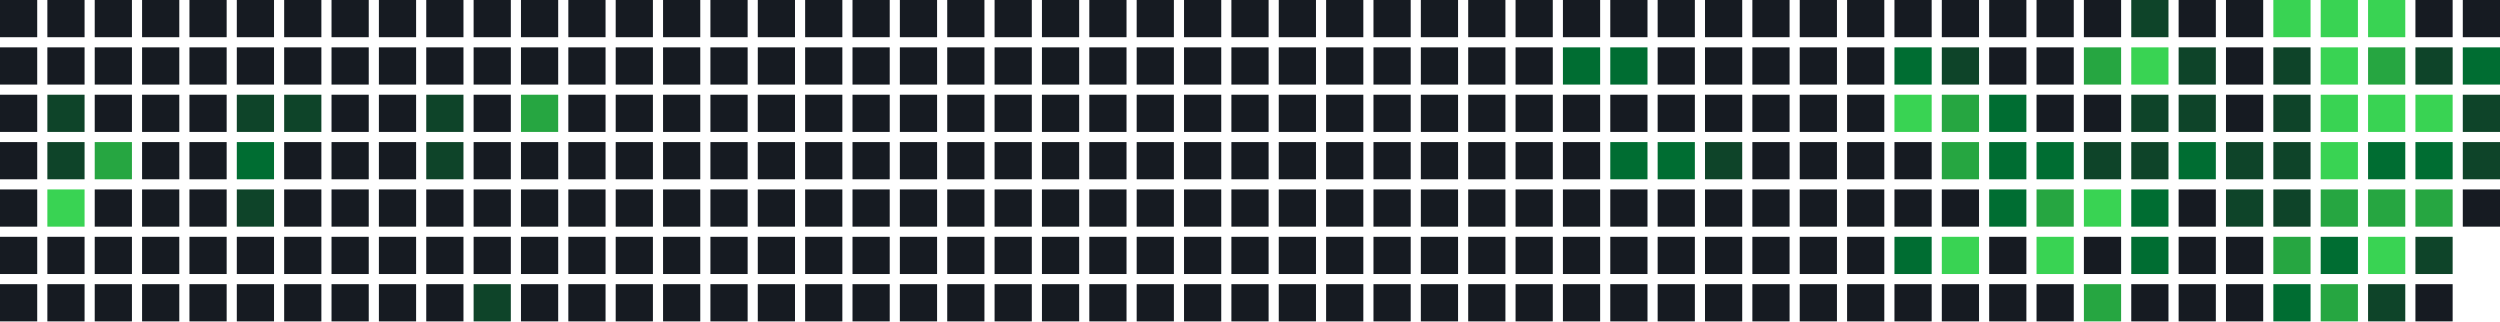
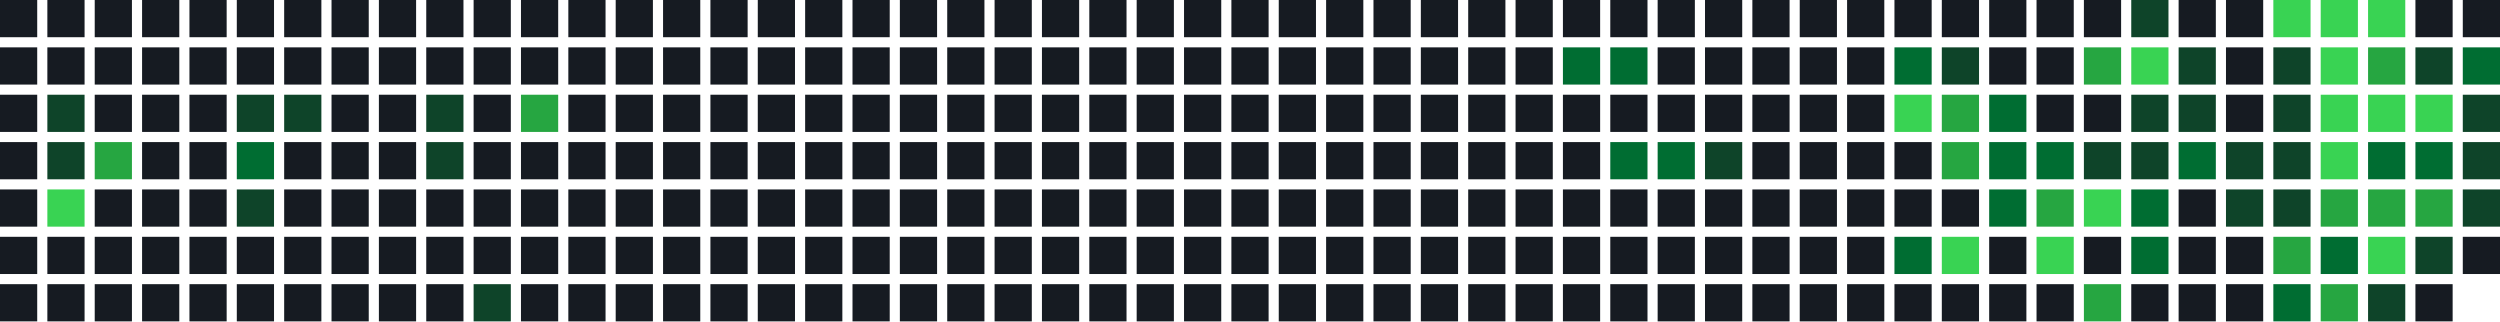
<svg xmlns="http://www.w3.org/2000/svg" width="739" height="95" viewBox="0 0 739 95">
  <rect x="0" y="0" width="11" height="11" fill="#161b22" />
  <rect x="0" y="14" width="11" height="11" fill="#161b22" />
  <rect x="0" y="28" width="11" height="11" fill="#161b22" />
  <rect x="0" y="42" width="11" height="11" fill="#161b22" />
  <rect x="0" y="56" width="11" height="11" fill="#161b22" />
  <rect x="0" y="70" width="11" height="11" fill="#161b22" />
  <rect x="0" y="84" width="11" height="11" fill="#161b22" />
  <rect x="14" y="0" width="11" height="11" fill="#161b22" />
  <rect x="14" y="14" width="11" height="11" fill="#161b22" />
  <rect x="14" y="28" width="11" height="11" fill="#0e4429" />
  <rect x="14" y="42" width="11" height="11" fill="#0e4429" />
  <rect x="14" y="56" width="11" height="11" fill="#39d353" />
  <rect x="14" y="70" width="11" height="11" fill="#161b22" />
  <rect x="14" y="84" width="11" height="11" fill="#161b22" />
  <rect x="28" y="0" width="11" height="11" fill="#161b22" />
  <rect x="28" y="14" width="11" height="11" fill="#161b22" />
  <rect x="28" y="28" width="11" height="11" fill="#161b22" />
  <rect x="28" y="42" width="11" height="11" fill="#26a641" />
  <rect x="28" y="56" width="11" height="11" fill="#161b22" />
  <rect x="28" y="70" width="11" height="11" fill="#161b22" />
  <rect x="28" y="84" width="11" height="11" fill="#161b22" />
  <rect x="42" y="0" width="11" height="11" fill="#161b22" />
  <rect x="42" y="14" width="11" height="11" fill="#161b22" />
  <rect x="42" y="28" width="11" height="11" fill="#161b22" />
  <rect x="42" y="42" width="11" height="11" fill="#161b22" />
  <rect x="42" y="56" width="11" height="11" fill="#161b22" />
  <rect x="42" y="70" width="11" height="11" fill="#161b22" />
  <rect x="42" y="84" width="11" height="11" fill="#161b22" />
  <rect x="56" y="0" width="11" height="11" fill="#161b22" />
  <rect x="56" y="14" width="11" height="11" fill="#161b22" />
  <rect x="56" y="28" width="11" height="11" fill="#161b22" />
  <rect x="56" y="42" width="11" height="11" fill="#161b22" />
  <rect x="56" y="56" width="11" height="11" fill="#161b22" />
  <rect x="56" y="70" width="11" height="11" fill="#161b22" />
  <rect x="56" y="84" width="11" height="11" fill="#161b22" />
  <rect x="70" y="0" width="11" height="11" fill="#161b22" />
  <rect x="70" y="14" width="11" height="11" fill="#161b22" />
  <rect x="70" y="28" width="11" height="11" fill="#0e4429" />
  <rect x="70" y="42" width="11" height="11" fill="#006d32" />
  <rect x="70" y="56" width="11" height="11" fill="#0e4429" />
  <rect x="70" y="70" width="11" height="11" fill="#161b22" />
  <rect x="70" y="84" width="11" height="11" fill="#161b22" />
  <rect x="84" y="0" width="11" height="11" fill="#161b22" />
  <rect x="84" y="14" width="11" height="11" fill="#161b22" />
  <rect x="84" y="28" width="11" height="11" fill="#0e4429" />
  <rect x="84" y="42" width="11" height="11" fill="#161b22" />
  <rect x="84" y="56" width="11" height="11" fill="#161b22" />
  <rect x="84" y="70" width="11" height="11" fill="#161b22" />
  <rect x="84" y="84" width="11" height="11" fill="#161b22" />
  <rect x="98" y="0" width="11" height="11" fill="#161b22" />
  <rect x="98" y="14" width="11" height="11" fill="#161b22" />
  <rect x="98" y="28" width="11" height="11" fill="#161b22" />
  <rect x="98" y="42" width="11" height="11" fill="#161b22" />
  <rect x="98" y="56" width="11" height="11" fill="#161b22" />
  <rect x="98" y="70" width="11" height="11" fill="#161b22" />
  <rect x="98" y="84" width="11" height="11" fill="#161b22" />
  <rect x="112" y="0" width="11" height="11" fill="#161b22" />
  <rect x="112" y="14" width="11" height="11" fill="#161b22" />
  <rect x="112" y="28" width="11" height="11" fill="#161b22" />
  <rect x="112" y="42" width="11" height="11" fill="#161b22" />
  <rect x="112" y="56" width="11" height="11" fill="#161b22" />
  <rect x="112" y="70" width="11" height="11" fill="#161b22" />
  <rect x="112" y="84" width="11" height="11" fill="#161b22" />
  <rect x="126" y="0" width="11" height="11" fill="#161b22" />
  <rect x="126" y="14" width="11" height="11" fill="#161b22" />
  <rect x="126" y="28" width="11" height="11" fill="#0e4429" />
  <rect x="126" y="42" width="11" height="11" fill="#0e4429" />
  <rect x="126" y="56" width="11" height="11" fill="#161b22" />
  <rect x="126" y="70" width="11" height="11" fill="#161b22" />
  <rect x="126" y="84" width="11" height="11" fill="#161b22" />
  <rect x="140" y="0" width="11" height="11" fill="#161b22" />
  <rect x="140" y="14" width="11" height="11" fill="#161b22" />
  <rect x="140" y="28" width="11" height="11" fill="#161b22" />
  <rect x="140" y="42" width="11" height="11" fill="#161b22" />
  <rect x="140" y="56" width="11" height="11" fill="#161b22" />
  <rect x="140" y="70" width="11" height="11" fill="#161b22" />
  <rect x="140" y="84" width="11" height="11" fill="#0e4429" />
  <rect x="154" y="0" width="11" height="11" fill="#161b22" />
  <rect x="154" y="14" width="11" height="11" fill="#161b22" />
  <rect x="154" y="28" width="11" height="11" fill="#26a641" />
  <rect x="154" y="42" width="11" height="11" fill="#161b22" />
  <rect x="154" y="56" width="11" height="11" fill="#161b22" />
  <rect x="154" y="70" width="11" height="11" fill="#161b22" />
  <rect x="154" y="84" width="11" height="11" fill="#161b22" />
  <rect x="168" y="0" width="11" height="11" fill="#161b22" />
  <rect x="168" y="14" width="11" height="11" fill="#161b22" />
  <rect x="168" y="28" width="11" height="11" fill="#161b22" />
  <rect x="168" y="42" width="11" height="11" fill="#161b22" />
  <rect x="168" y="56" width="11" height="11" fill="#161b22" />
  <rect x="168" y="70" width="11" height="11" fill="#161b22" />
  <rect x="168" y="84" width="11" height="11" fill="#161b22" />
  <rect x="182" y="0" width="11" height="11" fill="#161b22" />
  <rect x="182" y="14" width="11" height="11" fill="#161b22" />
  <rect x="182" y="28" width="11" height="11" fill="#161b22" />
  <rect x="182" y="42" width="11" height="11" fill="#161b22" />
  <rect x="182" y="56" width="11" height="11" fill="#161b22" />
  <rect x="182" y="70" width="11" height="11" fill="#161b22" />
  <rect x="182" y="84" width="11" height="11" fill="#161b22" />
  <rect x="196" y="0" width="11" height="11" fill="#161b22" />
  <rect x="196" y="14" width="11" height="11" fill="#161b22" />
  <rect x="196" y="28" width="11" height="11" fill="#161b22" />
  <rect x="196" y="42" width="11" height="11" fill="#161b22" />
  <rect x="196" y="56" width="11" height="11" fill="#161b22" />
  <rect x="196" y="70" width="11" height="11" fill="#161b22" />
  <rect x="196" y="84" width="11" height="11" fill="#161b22" />
  <rect x="210" y="0" width="11" height="11" fill="#161b22" />
  <rect x="210" y="14" width="11" height="11" fill="#161b22" />
  <rect x="210" y="28" width="11" height="11" fill="#161b22" />
  <rect x="210" y="42" width="11" height="11" fill="#161b22" />
  <rect x="210" y="56" width="11" height="11" fill="#161b22" />
  <rect x="210" y="70" width="11" height="11" fill="#161b22" />
  <rect x="210" y="84" width="11" height="11" fill="#161b22" />
  <rect x="224" y="0" width="11" height="11" fill="#161b22" />
  <rect x="224" y="14" width="11" height="11" fill="#161b22" />
  <rect x="224" y="28" width="11" height="11" fill="#161b22" />
  <rect x="224" y="42" width="11" height="11" fill="#161b22" />
  <rect x="224" y="56" width="11" height="11" fill="#161b22" />
  <rect x="224" y="70" width="11" height="11" fill="#161b22" />
  <rect x="224" y="84" width="11" height="11" fill="#161b22" />
  <rect x="238" y="0" width="11" height="11" fill="#161b22" />
  <rect x="238" y="14" width="11" height="11" fill="#161b22" />
  <rect x="238" y="28" width="11" height="11" fill="#161b22" />
  <rect x="238" y="42" width="11" height="11" fill="#161b22" />
  <rect x="238" y="56" width="11" height="11" fill="#161b22" />
  <rect x="238" y="70" width="11" height="11" fill="#161b22" />
  <rect x="238" y="84" width="11" height="11" fill="#161b22" />
  <rect x="252" y="0" width="11" height="11" fill="#161b22" />
  <rect x="252" y="14" width="11" height="11" fill="#161b22" />
  <rect x="252" y="28" width="11" height="11" fill="#161b22" />
  <rect x="252" y="42" width="11" height="11" fill="#161b22" />
  <rect x="252" y="56" width="11" height="11" fill="#161b22" />
  <rect x="252" y="70" width="11" height="11" fill="#161b22" />
  <rect x="252" y="84" width="11" height="11" fill="#161b22" />
  <rect x="266" y="0" width="11" height="11" fill="#161b22" />
  <rect x="266" y="14" width="11" height="11" fill="#161b22" />
  <rect x="266" y="28" width="11" height="11" fill="#161b22" />
  <rect x="266" y="42" width="11" height="11" fill="#161b22" />
  <rect x="266" y="56" width="11" height="11" fill="#161b22" />
  <rect x="266" y="70" width="11" height="11" fill="#161b22" />
  <rect x="266" y="84" width="11" height="11" fill="#161b22" />
  <rect x="280" y="0" width="11" height="11" fill="#161b22" />
  <rect x="280" y="14" width="11" height="11" fill="#161b22" />
  <rect x="280" y="28" width="11" height="11" fill="#161b22" />
  <rect x="280" y="42" width="11" height="11" fill="#161b22" />
  <rect x="280" y="56" width="11" height="11" fill="#161b22" />
  <rect x="280" y="70" width="11" height="11" fill="#161b22" />
  <rect x="280" y="84" width="11" height="11" fill="#161b22" />
  <rect x="294" y="0" width="11" height="11" fill="#161b22" />
  <rect x="294" y="14" width="11" height="11" fill="#161b22" />
  <rect x="294" y="28" width="11" height="11" fill="#161b22" />
  <rect x="294" y="42" width="11" height="11" fill="#161b22" />
  <rect x="294" y="56" width="11" height="11" fill="#161b22" />
  <rect x="294" y="70" width="11" height="11" fill="#161b22" />
  <rect x="294" y="84" width="11" height="11" fill="#161b22" />
  <rect x="308" y="0" width="11" height="11" fill="#161b22" />
  <rect x="308" y="14" width="11" height="11" fill="#161b22" />
  <rect x="308" y="28" width="11" height="11" fill="#161b22" />
  <rect x="308" y="42" width="11" height="11" fill="#161b22" />
  <rect x="308" y="56" width="11" height="11" fill="#161b22" />
  <rect x="308" y="70" width="11" height="11" fill="#161b22" />
  <rect x="308" y="84" width="11" height="11" fill="#161b22" />
  <rect x="322" y="0" width="11" height="11" fill="#161b22" />
  <rect x="322" y="14" width="11" height="11" fill="#161b22" />
  <rect x="322" y="28" width="11" height="11" fill="#161b22" />
  <rect x="322" y="42" width="11" height="11" fill="#161b22" />
  <rect x="322" y="56" width="11" height="11" fill="#161b22" />
  <rect x="322" y="70" width="11" height="11" fill="#161b22" />
  <rect x="322" y="84" width="11" height="11" fill="#161b22" />
  <rect x="336" y="0" width="11" height="11" fill="#161b22" />
  <rect x="336" y="14" width="11" height="11" fill="#161b22" />
  <rect x="336" y="28" width="11" height="11" fill="#161b22" />
  <rect x="336" y="42" width="11" height="11" fill="#161b22" />
  <rect x="336" y="56" width="11" height="11" fill="#161b22" />
  <rect x="336" y="70" width="11" height="11" fill="#161b22" />
  <rect x="336" y="84" width="11" height="11" fill="#161b22" />
  <rect x="350" y="0" width="11" height="11" fill="#161b22" />
  <rect x="350" y="14" width="11" height="11" fill="#161b22" />
  <rect x="350" y="28" width="11" height="11" fill="#161b22" />
  <rect x="350" y="42" width="11" height="11" fill="#161b22" />
  <rect x="350" y="56" width="11" height="11" fill="#161b22" />
  <rect x="350" y="70" width="11" height="11" fill="#161b22" />
  <rect x="350" y="84" width="11" height="11" fill="#161b22" />
  <rect x="364" y="0" width="11" height="11" fill="#161b22" />
  <rect x="364" y="14" width="11" height="11" fill="#161b22" />
  <rect x="364" y="28" width="11" height="11" fill="#161b22" />
  <rect x="364" y="42" width="11" height="11" fill="#161b22" />
  <rect x="364" y="56" width="11" height="11" fill="#161b22" />
  <rect x="364" y="70" width="11" height="11" fill="#161b22" />
  <rect x="364" y="84" width="11" height="11" fill="#161b22" />
  <rect x="378" y="0" width="11" height="11" fill="#161b22" />
  <rect x="378" y="14" width="11" height="11" fill="#161b22" />
  <rect x="378" y="28" width="11" height="11" fill="#161b22" />
  <rect x="378" y="42" width="11" height="11" fill="#161b22" />
  <rect x="378" y="56" width="11" height="11" fill="#161b22" />
  <rect x="378" y="70" width="11" height="11" fill="#161b22" />
  <rect x="378" y="84" width="11" height="11" fill="#161b22" />
  <rect x="392" y="0" width="11" height="11" fill="#161b22" />
  <rect x="392" y="14" width="11" height="11" fill="#161b22" />
  <rect x="392" y="28" width="11" height="11" fill="#161b22" />
  <rect x="392" y="42" width="11" height="11" fill="#161b22" />
  <rect x="392" y="56" width="11" height="11" fill="#161b22" />
  <rect x="392" y="70" width="11" height="11" fill="#161b22" />
  <rect x="392" y="84" width="11" height="11" fill="#161b22" />
  <rect x="406" y="0" width="11" height="11" fill="#161b22" />
  <rect x="406" y="14" width="11" height="11" fill="#161b22" />
  <rect x="406" y="28" width="11" height="11" fill="#161b22" />
  <rect x="406" y="42" width="11" height="11" fill="#161b22" />
  <rect x="406" y="56" width="11" height="11" fill="#161b22" />
  <rect x="406" y="70" width="11" height="11" fill="#161b22" />
  <rect x="406" y="84" width="11" height="11" fill="#161b22" />
  <rect x="420" y="0" width="11" height="11" fill="#161b22" />
  <rect x="420" y="14" width="11" height="11" fill="#161b22" />
  <rect x="420" y="28" width="11" height="11" fill="#161b22" />
  <rect x="420" y="42" width="11" height="11" fill="#161b22" />
  <rect x="420" y="56" width="11" height="11" fill="#161b22" />
  <rect x="420" y="70" width="11" height="11" fill="#161b22" />
  <rect x="420" y="84" width="11" height="11" fill="#161b22" />
  <rect x="434" y="0" width="11" height="11" fill="#161b22" />
  <rect x="434" y="14" width="11" height="11" fill="#161b22" />
  <rect x="434" y="28" width="11" height="11" fill="#161b22" />
  <rect x="434" y="42" width="11" height="11" fill="#161b22" />
  <rect x="434" y="56" width="11" height="11" fill="#161b22" />
  <rect x="434" y="70" width="11" height="11" fill="#161b22" />
  <rect x="434" y="84" width="11" height="11" fill="#161b22" />
  <rect x="448" y="0" width="11" height="11" fill="#161b22" />
  <rect x="448" y="14" width="11" height="11" fill="#161b22" />
  <rect x="448" y="28" width="11" height="11" fill="#161b22" />
  <rect x="448" y="42" width="11" height="11" fill="#161b22" />
  <rect x="448" y="56" width="11" height="11" fill="#161b22" />
  <rect x="448" y="70" width="11" height="11" fill="#161b22" />
  <rect x="448" y="84" width="11" height="11" fill="#161b22" />
  <rect x="462" y="0" width="11" height="11" fill="#161b22" />
  <rect x="462" y="14" width="11" height="11" fill="#006d32" />
  <rect x="462" y="28" width="11" height="11" fill="#161b22" />
  <rect x="462" y="42" width="11" height="11" fill="#161b22" />
  <rect x="462" y="56" width="11" height="11" fill="#161b22" />
  <rect x="462" y="70" width="11" height="11" fill="#161b22" />
  <rect x="462" y="84" width="11" height="11" fill="#161b22" />
  <rect x="476" y="0" width="11" height="11" fill="#161b22" />
  <rect x="476" y="14" width="11" height="11" fill="#006d32" />
  <rect x="476" y="28" width="11" height="11" fill="#161b22" />
  <rect x="476" y="42" width="11" height="11" fill="#006d32" />
  <rect x="476" y="56" width="11" height="11" fill="#161b22" />
  <rect x="476" y="70" width="11" height="11" fill="#161b22" />
  <rect x="476" y="84" width="11" height="11" fill="#161b22" />
  <rect x="490" y="0" width="11" height="11" fill="#161b22" />
  <rect x="490" y="14" width="11" height="11" fill="#161b22" />
  <rect x="490" y="28" width="11" height="11" fill="#161b22" />
  <rect x="490" y="42" width="11" height="11" fill="#006d32" />
  <rect x="490" y="56" width="11" height="11" fill="#161b22" />
  <rect x="490" y="70" width="11" height="11" fill="#161b22" />
  <rect x="490" y="84" width="11" height="11" fill="#161b22" />
  <rect x="504" y="0" width="11" height="11" fill="#161b22" />
  <rect x="504" y="14" width="11" height="11" fill="#161b22" />
  <rect x="504" y="28" width="11" height="11" fill="#161b22" />
  <rect x="504" y="42" width="11" height="11" fill="#0e4429" />
  <rect x="504" y="56" width="11" height="11" fill="#161b22" />
  <rect x="504" y="70" width="11" height="11" fill="#161b22" />
  <rect x="504" y="84" width="11" height="11" fill="#161b22" />
  <rect x="518" y="0" width="11" height="11" fill="#161b22" />
  <rect x="518" y="14" width="11" height="11" fill="#161b22" />
  <rect x="518" y="28" width="11" height="11" fill="#161b22" />
  <rect x="518" y="42" width="11" height="11" fill="#161b22" />
  <rect x="518" y="56" width="11" height="11" fill="#161b22" />
  <rect x="518" y="70" width="11" height="11" fill="#161b22" />
  <rect x="518" y="84" width="11" height="11" fill="#161b22" />
  <rect x="532" y="0" width="11" height="11" fill="#161b22" />
  <rect x="532" y="14" width="11" height="11" fill="#161b22" />
  <rect x="532" y="28" width="11" height="11" fill="#161b22" />
  <rect x="532" y="42" width="11" height="11" fill="#161b22" />
  <rect x="532" y="56" width="11" height="11" fill="#161b22" />
  <rect x="532" y="70" width="11" height="11" fill="#161b22" />
  <rect x="532" y="84" width="11" height="11" fill="#161b22" />
  <rect x="546" y="0" width="11" height="11" fill="#161b22" />
  <rect x="546" y="14" width="11" height="11" fill="#161b22" />
  <rect x="546" y="28" width="11" height="11" fill="#161b22" />
  <rect x="546" y="42" width="11" height="11" fill="#161b22" />
  <rect x="546" y="56" width="11" height="11" fill="#161b22" />
  <rect x="546" y="70" width="11" height="11" fill="#161b22" />
  <rect x="546" y="84" width="11" height="11" fill="#161b22" />
  <rect x="560" y="0" width="11" height="11" fill="#161b22" />
  <rect x="560" y="14" width="11" height="11" fill="#006d32" />
  <rect x="560" y="28" width="11" height="11" fill="#39d353" />
  <rect x="560" y="42" width="11" height="11" fill="#161b22" />
  <rect x="560" y="56" width="11" height="11" fill="#161b22" />
  <rect x="560" y="70" width="11" height="11" fill="#006d32" />
  <rect x="560" y="84" width="11" height="11" fill="#161b22" />
  <rect x="574" y="0" width="11" height="11" fill="#161b22" />
  <rect x="574" y="14" width="11" height="11" fill="#0e4429" />
  <rect x="574" y="28" width="11" height="11" fill="#26a641" />
  <rect x="574" y="42" width="11" height="11" fill="#26a641" />
  <rect x="574" y="56" width="11" height="11" fill="#161b22" />
  <rect x="574" y="70" width="11" height="11" fill="#39d353" />
  <rect x="574" y="84" width="11" height="11" fill="#161b22" />
  <rect x="588" y="0" width="11" height="11" fill="#161b22" />
  <rect x="588" y="14" width="11" height="11" fill="#161b22" />
  <rect x="588" y="28" width="11" height="11" fill="#006d32" />
  <rect x="588" y="42" width="11" height="11" fill="#006d32" />
  <rect x="588" y="56" width="11" height="11" fill="#006d32" />
  <rect x="588" y="70" width="11" height="11" fill="#161b22" />
  <rect x="588" y="84" width="11" height="11" fill="#161b22" />
  <rect x="602" y="0" width="11" height="11" fill="#161b22" />
  <rect x="602" y="14" width="11" height="11" fill="#161b22" />
  <rect x="602" y="28" width="11" height="11" fill="#161b22" />
  <rect x="602" y="42" width="11" height="11" fill="#006d32" />
  <rect x="602" y="56" width="11" height="11" fill="#26a641" />
  <rect x="602" y="70" width="11" height="11" fill="#39d353" />
  <rect x="602" y="84" width="11" height="11" fill="#161b22" />
  <rect x="616" y="0" width="11" height="11" fill="#161b22" />
  <rect x="616" y="14" width="11" height="11" fill="#26a641" />
  <rect x="616" y="28" width="11" height="11" fill="#161b22" />
  <rect x="616" y="42" width="11" height="11" fill="#0e4429" />
  <rect x="616" y="56" width="11" height="11" fill="#39d353" />
  <rect x="616" y="70" width="11" height="11" fill="#161b22" />
  <rect x="616" y="84" width="11" height="11" fill="#26a641" />
  <rect x="630" y="0" width="11" height="11" fill="#0e4429" />
  <rect x="630" y="14" width="11" height="11" fill="#39d353" />
  <rect x="630" y="28" width="11" height="11" fill="#0e4429" />
  <rect x="630" y="42" width="11" height="11" fill="#0e4429" />
  <rect x="630" y="56" width="11" height="11" fill="#006d32" />
  <rect x="630" y="70" width="11" height="11" fill="#006d32" />
  <rect x="630" y="84" width="11" height="11" fill="#161b22" />
  <rect x="644" y="0" width="11" height="11" fill="#161b22" />
  <rect x="644" y="14" width="11" height="11" fill="#0e4429" />
  <rect x="644" y="28" width="11" height="11" fill="#0e4429" />
  <rect x="644" y="42" width="11" height="11" fill="#006d32" />
  <rect x="644" y="56" width="11" height="11" fill="#161b22" />
  <rect x="644" y="70" width="11" height="11" fill="#161b22" />
  <rect x="644" y="84" width="11" height="11" fill="#161b22" />
  <rect x="658" y="0" width="11" height="11" fill="#161b22" />
  <rect x="658" y="14" width="11" height="11" fill="#161b22" />
  <rect x="658" y="28" width="11" height="11" fill="#161b22" />
  <rect x="658" y="42" width="11" height="11" fill="#0e4429" />
  <rect x="658" y="56" width="11" height="11" fill="#0e4429" />
  <rect x="658" y="70" width="11" height="11" fill="#161b22" />
  <rect x="658" y="84" width="11" height="11" fill="#161b22" />
  <rect x="672" y="0" width="11" height="11" fill="#39d353" />
  <rect x="672" y="14" width="11" height="11" fill="#0e4429" />
  <rect x="672" y="28" width="11" height="11" fill="#0e4429" />
  <rect x="672" y="42" width="11" height="11" fill="#0e4429" />
  <rect x="672" y="56" width="11" height="11" fill="#0e4429" />
  <rect x="672" y="70" width="11" height="11" fill="#26a641" />
  <rect x="672" y="84" width="11" height="11" fill="#006d32" />
  <rect x="686" y="0" width="11" height="11" fill="#39d353" />
  <rect x="686" y="14" width="11" height="11" fill="#39d353" />
  <rect x="686" y="28" width="11" height="11" fill="#39d353" />
  <rect x="686" y="42" width="11" height="11" fill="#39d353" />
  <rect x="686" y="56" width="11" height="11" fill="#26a641" />
  <rect x="686" y="70" width="11" height="11" fill="#006d32" />
  <rect x="686" y="84" width="11" height="11" fill="#26a641" />
  <rect x="700" y="0" width="11" height="11" fill="#39d353" />
  <rect x="700" y="14" width="11" height="11" fill="#26a641" />
  <rect x="700" y="28" width="11" height="11" fill="#39d353" />
  <rect x="700" y="42" width="11" height="11" fill="#006d32" />
  <rect x="700" y="56" width="11" height="11" fill="#26a641" />
  <rect x="700" y="70" width="11" height="11" fill="#39d353" />
  <rect x="700" y="84" width="11" height="11" fill="#0e4429" />
  <rect x="714" y="0" width="11" height="11" fill="#161b22" />
  <rect x="714" y="14" width="11" height="11" fill="#0e4429" />
  <rect x="714" y="28" width="11" height="11" fill="#39d353" />
  <rect x="714" y="42" width="11" height="11" fill="#006d32" />
  <rect x="714" y="56" width="11" height="11" fill="#26a641" />
  <rect x="714" y="70" width="11" height="11" fill="#0e4429" />
  <rect x="714" y="84" width="11" height="11" fill="#161b22" />
  <rect x="728" y="0" width="11" height="11" fill="#161b22" />
  <rect x="728" y="14" width="11" height="11" fill="#006d32" />
  <rect x="728" y="28" width="11" height="11" fill="#0e4429" />
  <rect x="728" y="42" width="11" height="11" fill="#0e4429" />
-   <rect x="728" y="56" width="11" height="11" fill="#161b22" />
+   <rect x="728" y="56" width="11" height="11" fill="#0e4429" />
+   <rect x="728" y="70" width="11" height="11" fill="#161b22" />
</svg>
